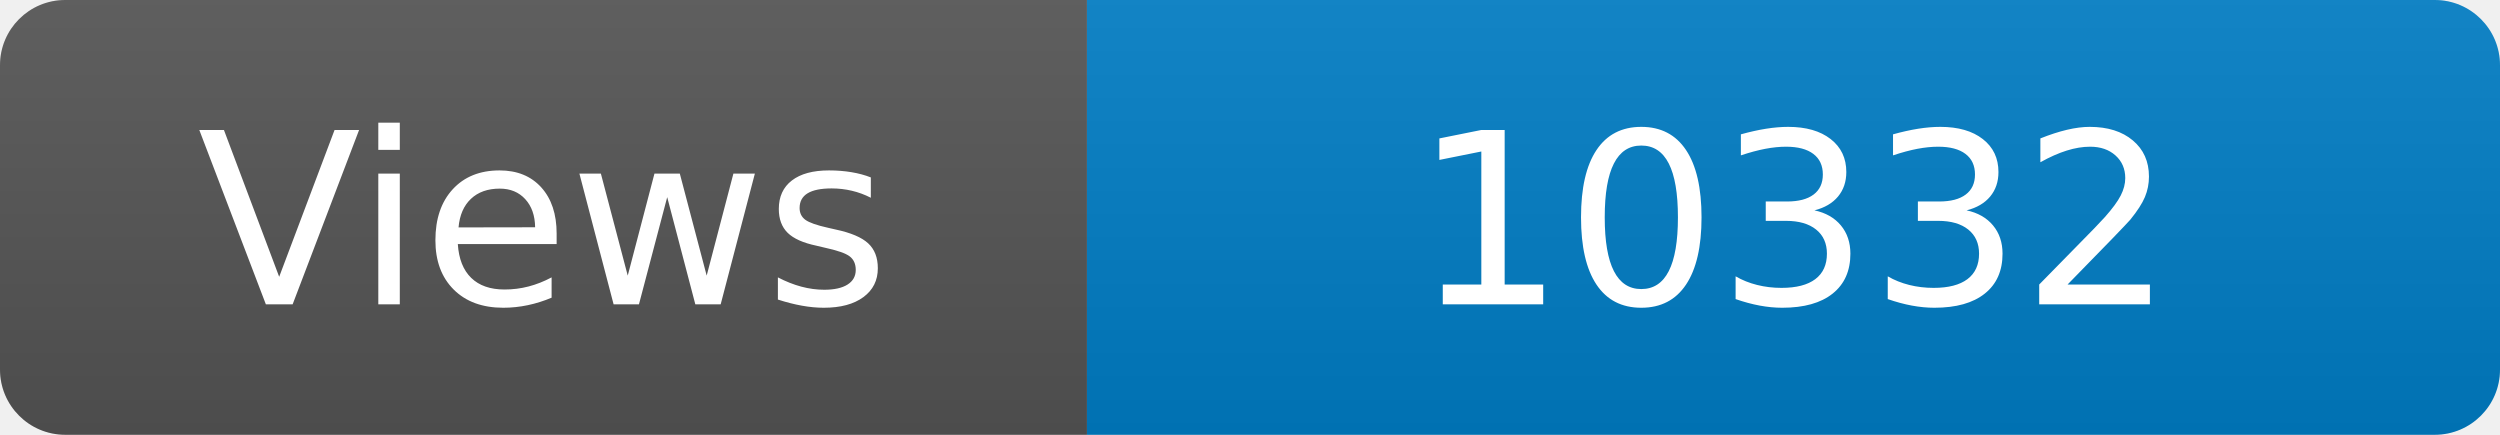
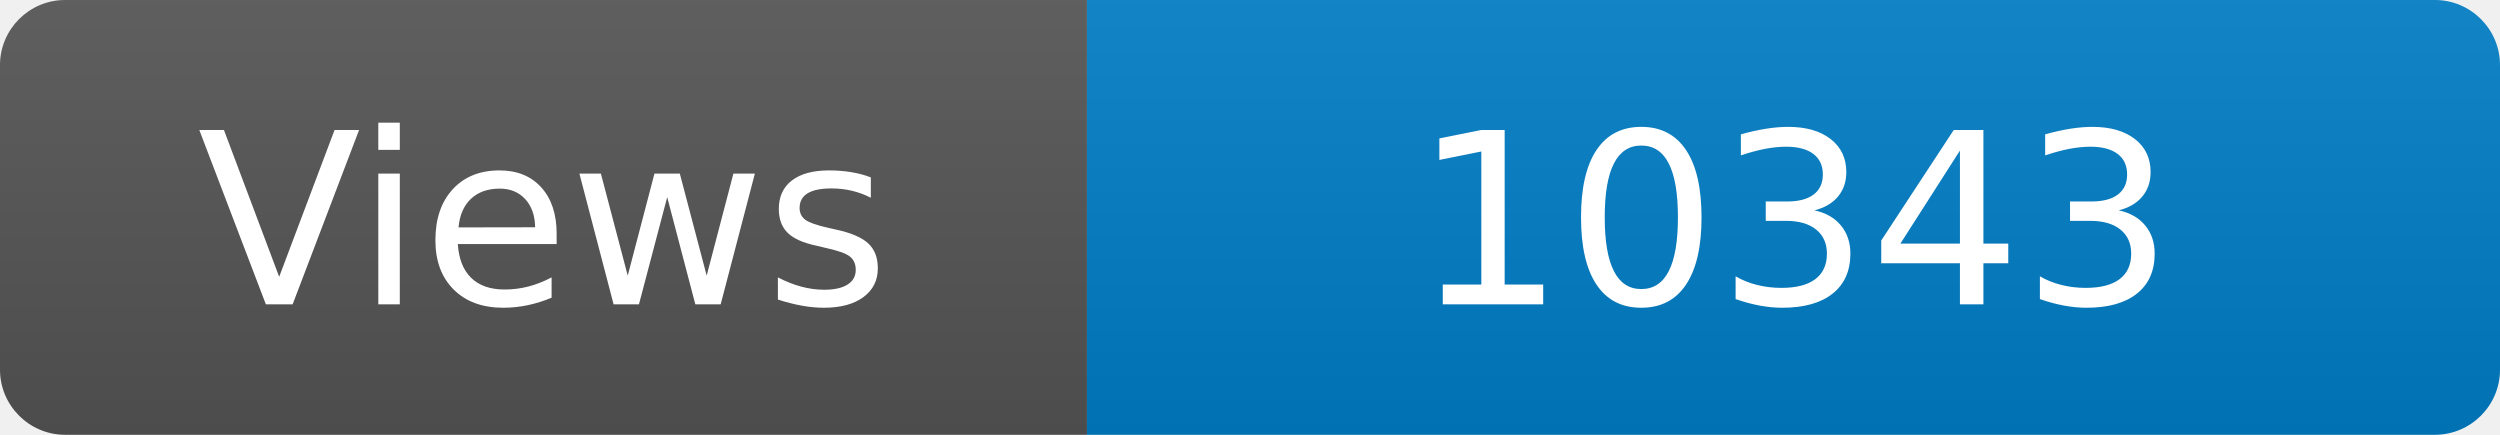
<svg xmlns="http://www.w3.org/2000/svg" width="115" height="20" role="img" aria-label="Maintained?: yes">
  <linearGradient id="s" x2="0" y2="100%">
    <stop offset="0" stop-color="#bbb" stop-opacity=".1" />
    <stop offset="1" stop-opacity=".1" />
  </linearGradient>
  <clipPath id="r">
    <rect width="115" height="20" rx="3" fill="#fff" />
  </clipPath>
  <g clip-path="url(#r)">
    <rect width="50" height="20" fill="#555" />
    <rect x="50" width="160" height="20" fill="#007ec6" />
    <rect width="115" height="20" fill="url(#s)" />
  </g>
  <g fill="#fff" text-anchor="middle" font-family="Verdana,Geneva,DejaVu Sans,sans-serif" font-size="110">
    <text x="250" y="140" transform="scale(.1)" fill="#fff">Views</text>
-     <text x="825" y="140" transform="scale(.1)" fill="#fff">10332</text>
+     <text x="825" y="140" transform="scale(.1)" fill="#fff">10343</text>
  </g>
</svg>
